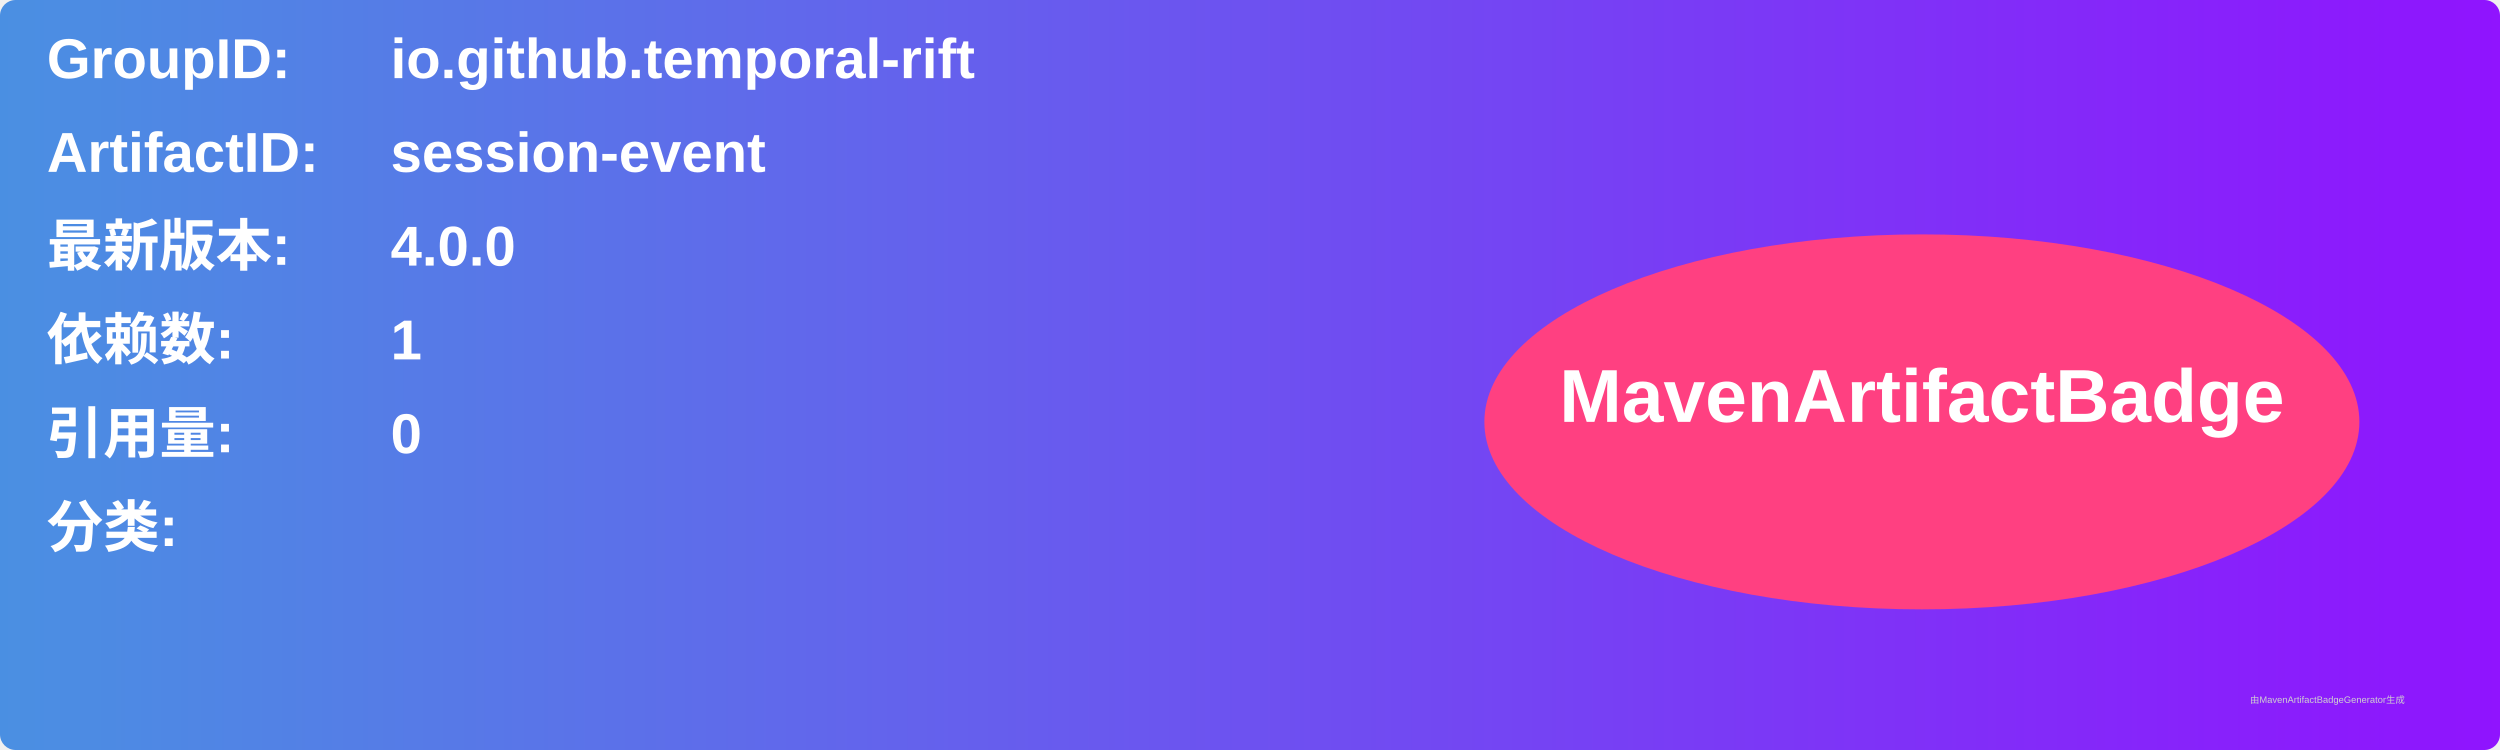
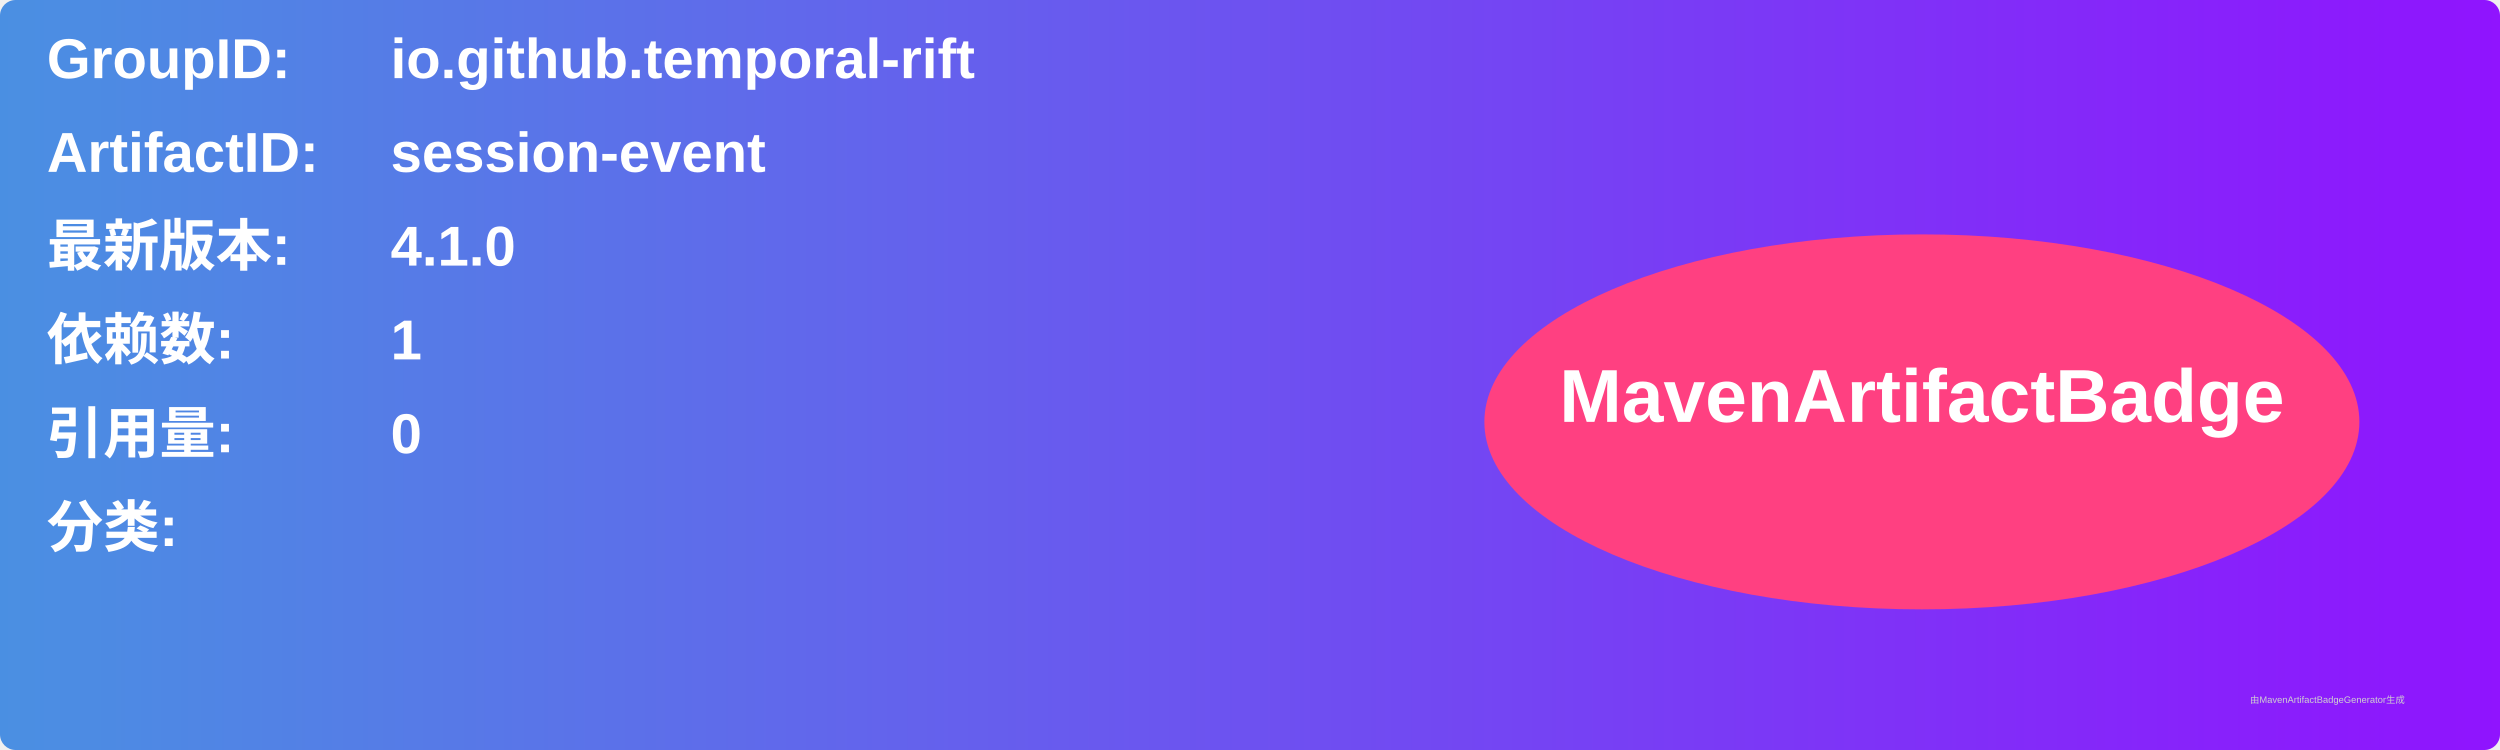
<svg xmlns="http://www.w3.org/2000/svg" width="800" height="240" viewBox="0 0 800 240">
  <linearGradient id="grad" x1="0%" y1="0%" x2="100%" y2="0%">
    <stop offset="0%" stop-color="#4a90e2" />
    <stop offset="100%" stop-color="#9013fe" />
  </linearGradient>
  <rect width="100%" height="100%" rx="5" ry="5" fill="url(#grad)" />
  <g transform="translate(15, 15)">
    <text x="0" y="10" font-family="Arial" font-size="18" fill="white" font-weight="bold" width="260">GroupID:</text>
    <text x="110" y="10" font-family="Arial" font-size="18" fill="white" font-weight="bold" width="460">io.github.temporal-rift</text>
    <text x="0" y="40" font-family="Arial" font-size="18" fill="white" font-weight="bold" width="260">ArtifactID:</text>
    <text x="110" y="40" font-family="Arial" font-size="18" fill="white" font-weight="bold" width="460">session-event</text>
    <text x="0" y="70" font-family="Arial" font-size="18" fill="white" font-weight="bold">最新版本:</text>
    <text x="110" y="70" font-family="Arial" font-size="18" fill="white" font-weight="bold">
-       <tspan font-weight="bold">4.0.0</tspan>
+       <tspan font-weight="bold">4.1.0</tspan>
    </text>
    <text x="0" y="100" font-family="Arial" font-size="18" fill="white" font-weight="bold">依赖数: </text>
    <text x="110" y="100" font-family="Arial" font-size="18" fill="white">
      <tspan font-weight="bold">1</tspan>
    </text>
    <text x="0" y="130" font-family="Arial" font-size="18" fill="white" font-weight="bold">引用量: </text>
    <text x="110" y="130" font-family="Arial" font-size="18" fill="white">
      <tspan font-weight="bold">0</tspan>
    </text>
    <text x="0" y="160" font-family="Arial" font-size="18" fill="white" font-weight="bold">分类:</text>
    <text x="10" y="190" font-family="Arial" font-size="10" fill="white">
      <tspan font-weight="bold" />
    </text>
    <ellipse cx="600" cy="120" rx="140" ry="60" fill="#ff4081" />
    <text x="600" y="120" text-anchor="middle" font-family="Arial" font-size="24" fill="white" font-weight="bold">MavenArtifactBadge</text>
  </g>
  <text x="720" y="225" font-family="Arial" font-size="3" fill="#d0d0d0">由MavenArtifactBadgeGenerator生成</text>
</svg>
